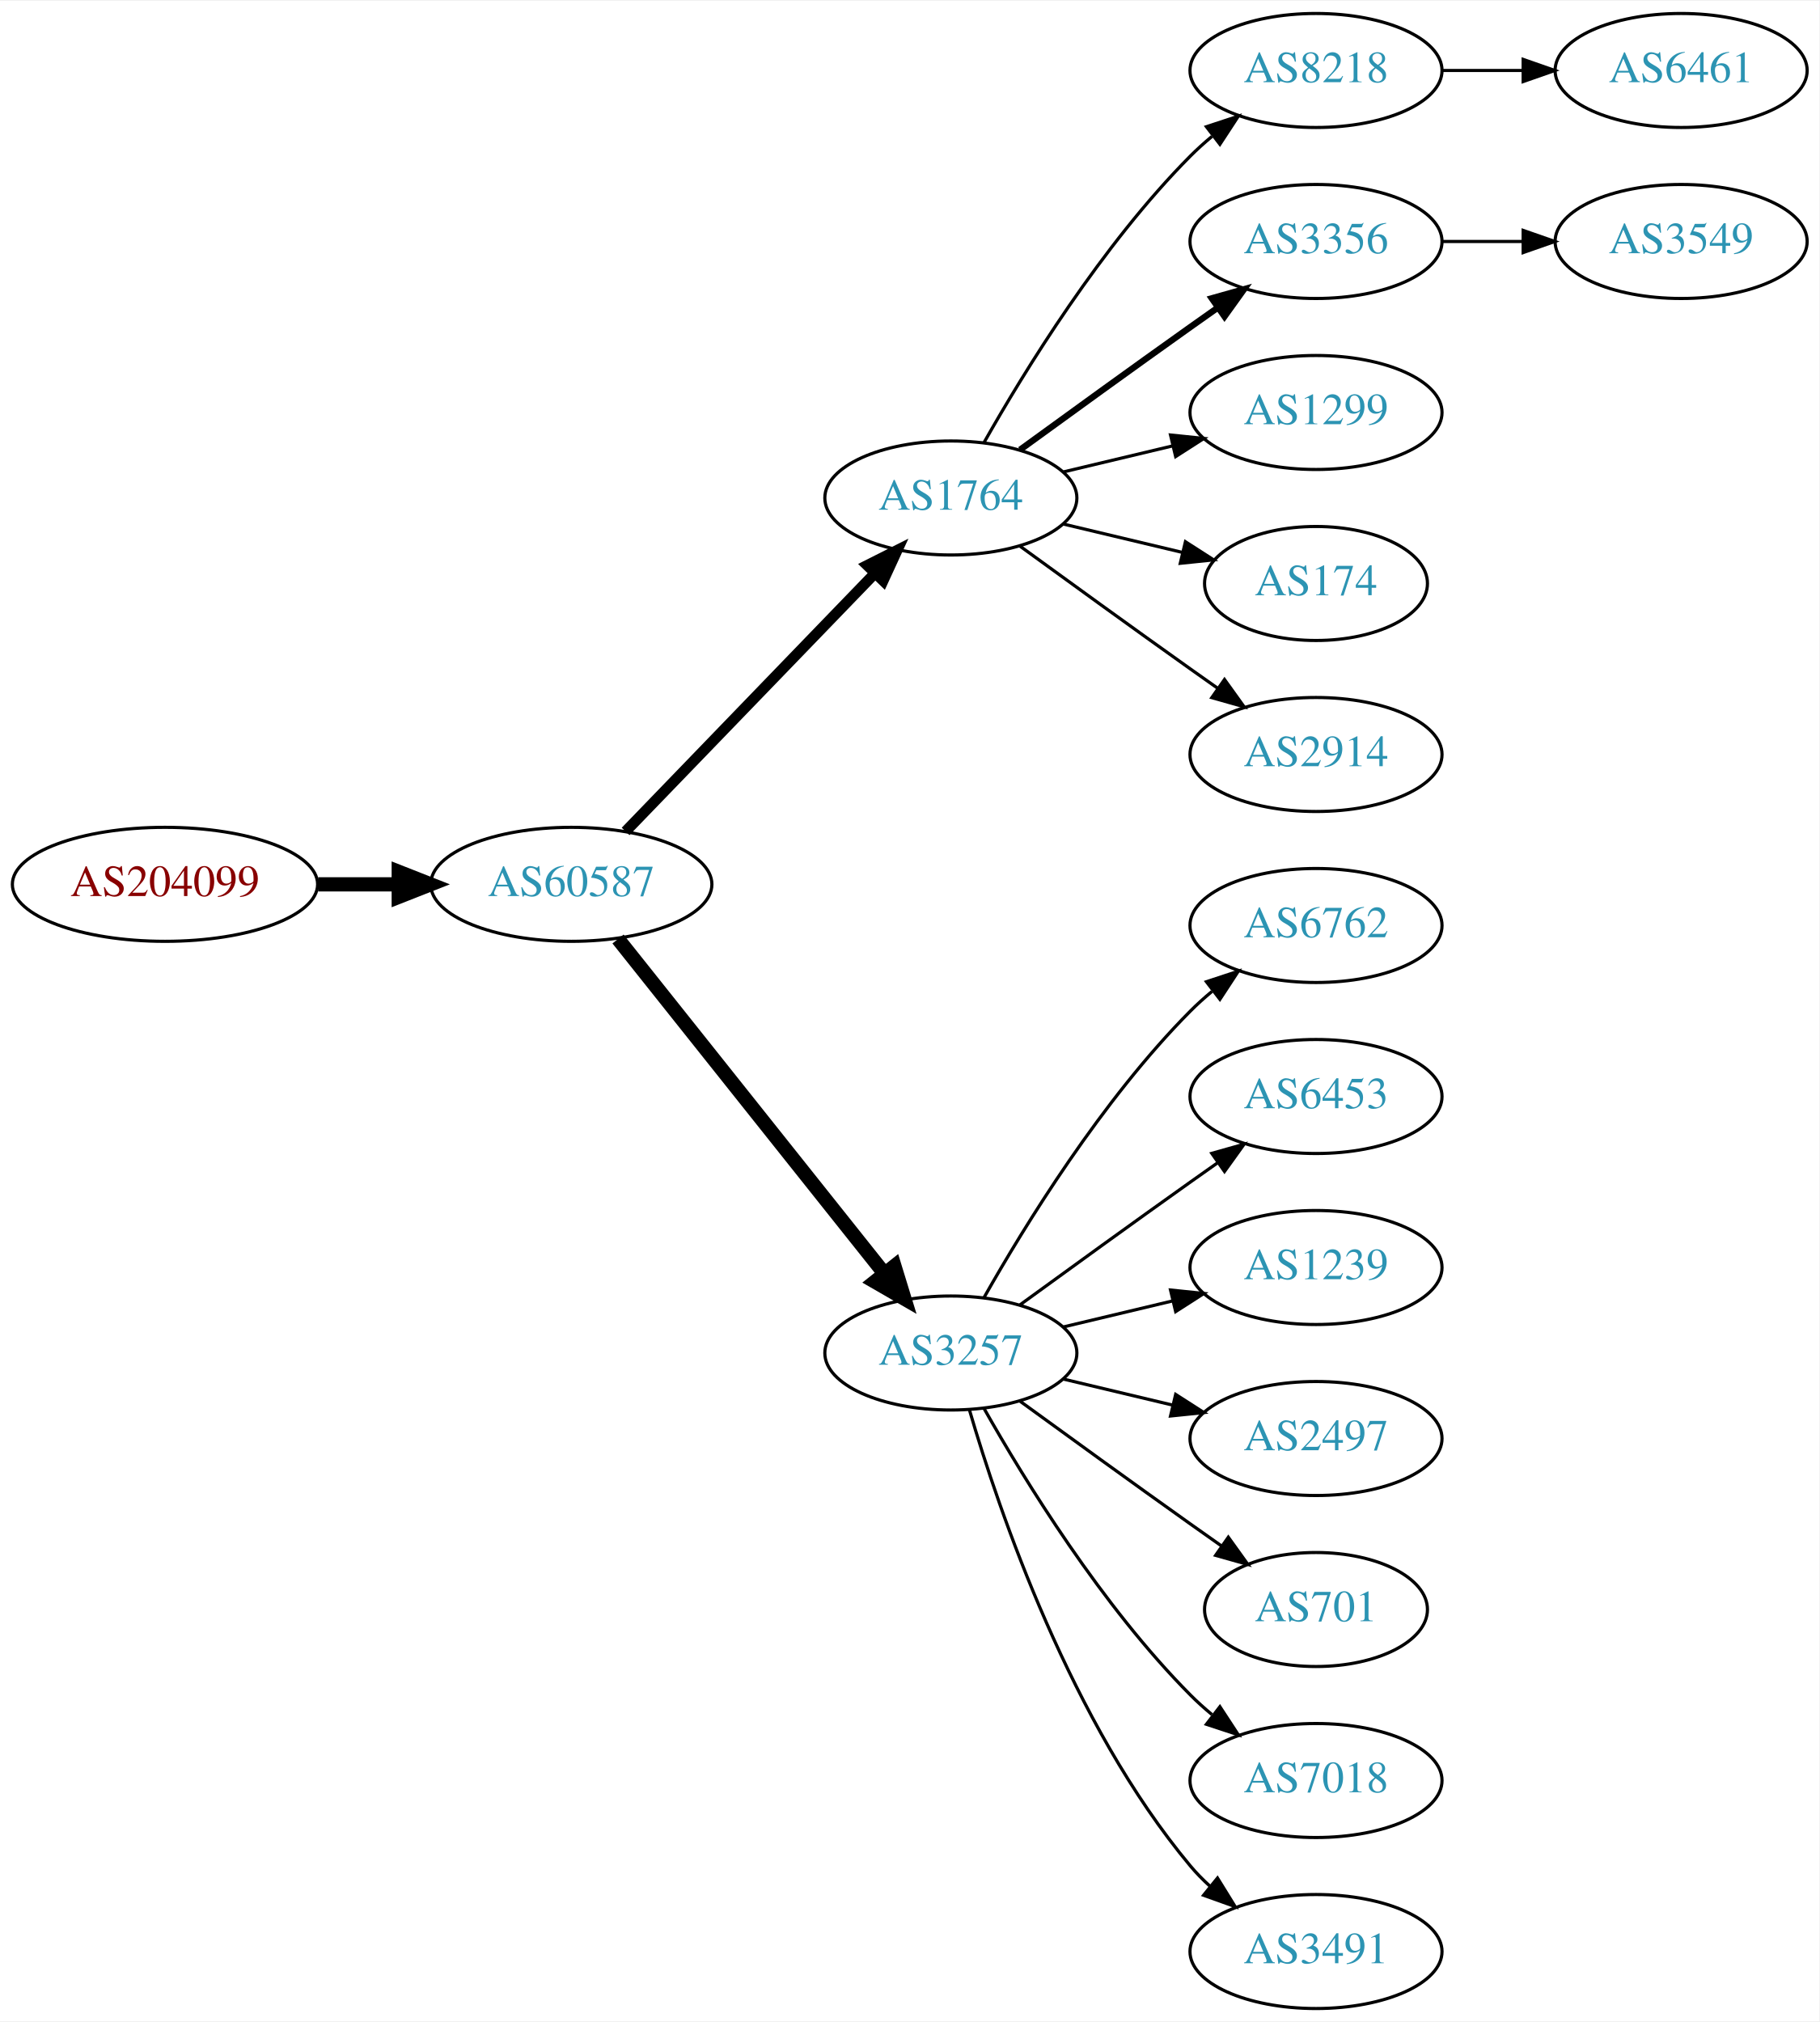
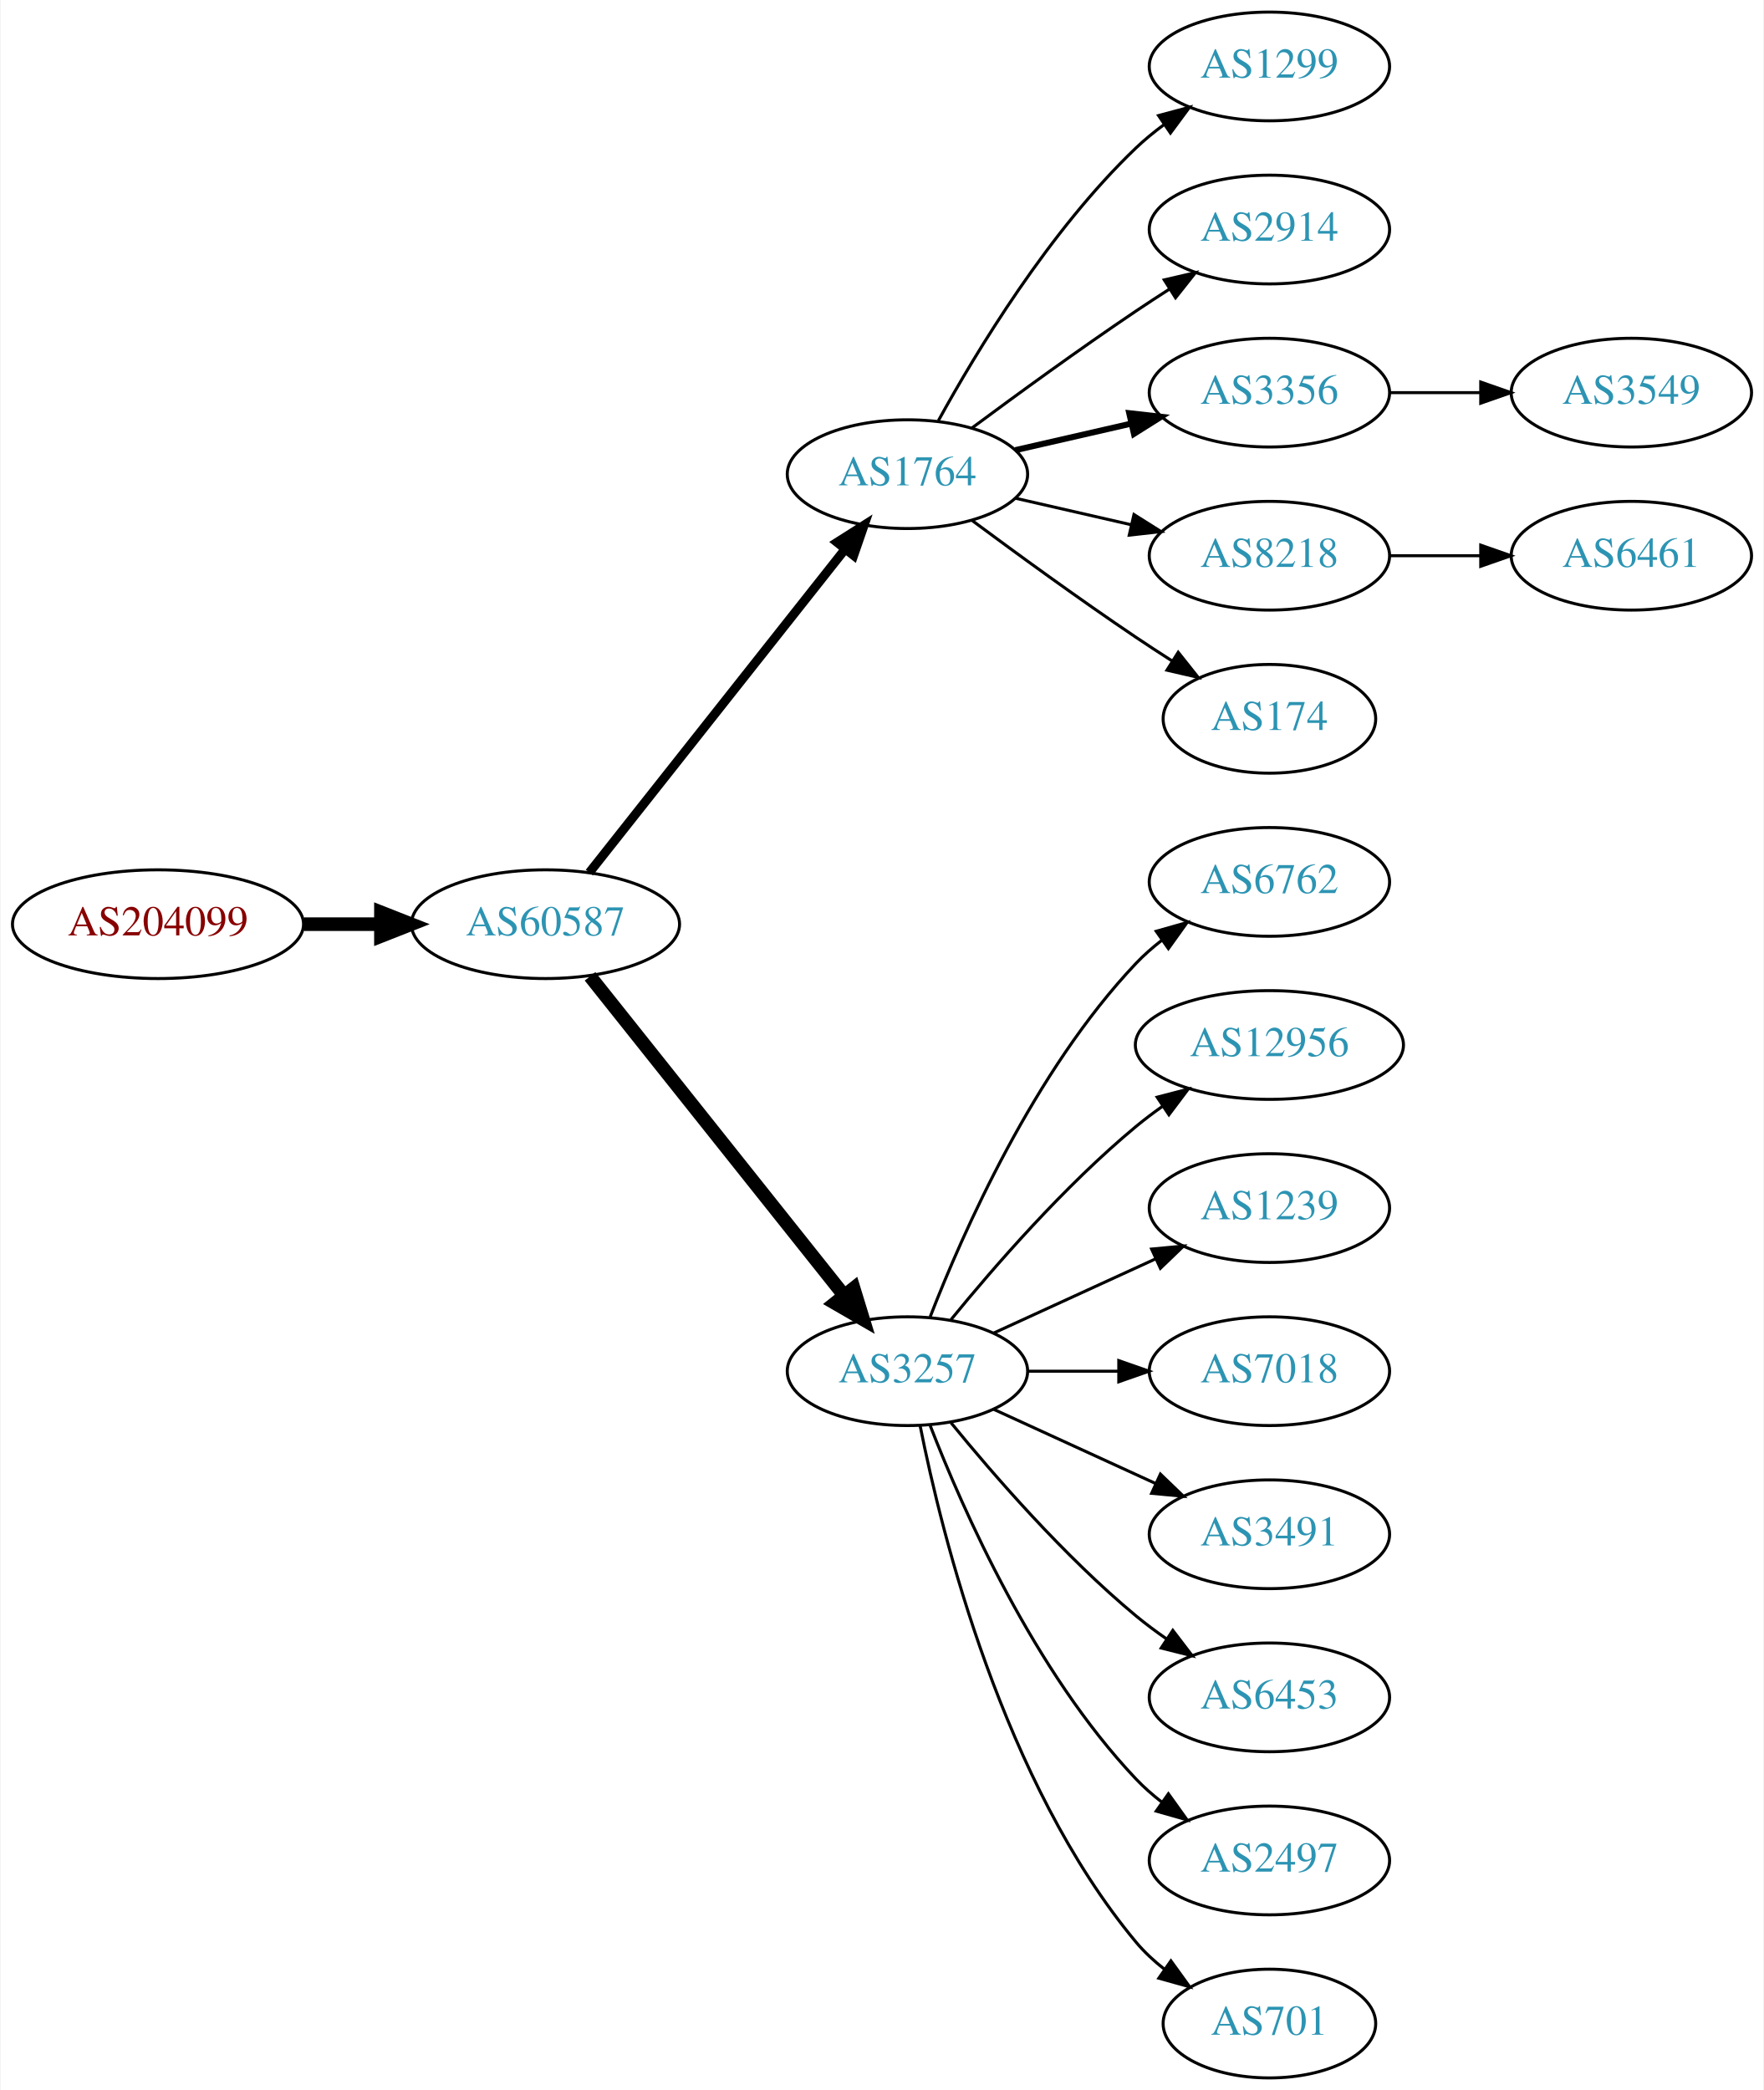
- <svg xmlns="http://www.w3.org/2000/svg" xmlns:xlink="http://www.w3.org/1999/xlink" width="574pt" height="638pt" viewBox="0.00 0.00 574.46 638.00">
-   <g id="graph0" class="graph" transform="scale(1 1) rotate(0) translate(4 634)">
-     <polygon fill="white" stroke="none" points="-4,4 -4,-634 570.463,-634 570.463,4 -4,4" />
+ <svg xmlns="http://www.w3.org/2000/svg" xmlns:xlink="http://www.w3.org/1999/xlink" width="584pt" height="692pt" viewBox="0.00 0.00 583.56 692.00">
+   <g id="graph0" class="graph" transform="scale(1 1) rotate(0) translate(4 688)">
+     <polygon fill="white" stroke="none" points="-4,4 -4,-688 579.562,-688 579.562,4 -4,4" />
    <g id="node1" class="node">
      <g id="a_node1">
        <a xlink:href="/asn/204099" xlink:title="AS204099 ~ i4a GmbH [AT]">
-           <ellipse fill="#ffffff" stroke="black" cx="48.096" cy="-355" rx="48.192" ry="18" />
-           <text text-anchor="middle" x="48.096" y="-351.3" font-family="Times,serif" font-size="14.00" fill="#880000">AS204099</text>
+           <ellipse fill="#ffffff" stroke="black" cx="48.096" cy="-382" rx="48.192" ry="18" />
+           <text text-anchor="middle" x="48.096" y="-378.3" font-family="Times,serif" font-size="14.00" fill="#880000">AS204099</text>
        </a>
      </g>
    </g>
    <g id="node2" class="node">
      <g id="a_node2">
        <a xlink:href="/asn/60587" xlink:title="AS60587 ~ XINON GmbH [AT]">
-           <ellipse fill="#ffffff" stroke="black" cx="176.388" cy="-355" rx="44.393" ry="18" />
-           <text text-anchor="middle" x="176.388" y="-351.3" font-family="Times,serif" font-size="14.00" fill="#2c94b3">AS60587</text>
+           <ellipse fill="#ffffff" stroke="black" cx="176.388" cy="-382" rx="44.393" ry="18" />
+           <text text-anchor="middle" x="176.388" y="-378.3" font-family="Times,serif" font-size="14.00" fill="#2c94b3">AS60587</text>
        </a>
      </g>
    </g>
    <g id="edge1" class="edge">
-       <path fill="none" stroke="black" stroke-width="4.5" d="M96.481,-355C104.742,-355 113.386,-355 121.799,-355" />
-       <polygon fill="black" stroke="black" stroke-width="4.5" points="121.904,-358.938 131.904,-355 121.904,-351.063 121.904,-358.938" />
+       <path fill="none" stroke="black" stroke-width="4.5" d="M96.481,-382C104.742,-382 113.386,-382 121.799,-382" />
+       <polygon fill="black" stroke="black" stroke-width="4.5" points="121.904,-385.938 131.904,-382 121.904,-378.063 121.904,-385.938" />
    </g>
    <g id="node3" class="node">
      <g id="a_node3">
        <a xlink:href="/asn/1764" xlink:title="AS1764 ~ NEXTLAYER-AS [AT]">
-           <ellipse fill="#ffffff" stroke="black" cx="296.23" cy="-477" rx="39.794" ry="18" />
-           <text text-anchor="middle" x="296.23" y="-473.3" font-family="Times,serif" font-size="14.00" fill="#2c94b3">AS1764</text>
+           <ellipse fill="#ffffff" stroke="black" cx="296.23" cy="-531" rx="39.794" ry="18" />
+           <text text-anchor="middle" x="296.23" y="-527.3" font-family="Times,serif" font-size="14.00" fill="#2c94b3">AS1764</text>
        </a>
      </g>
    </g>
    <g id="edge2" class="edge">
-       <path fill="none" stroke="black" stroke-width="3.375" d="M193.526,-371.708C213.889,-392.789 249.043,-429.183 272.217,-453.175" />
-       <polygon fill="black" stroke="black" stroke-width="3.375" points="269.822,-455.733 279.287,-460.494 274.857,-450.87 269.822,-455.733" />
+       <path fill="none" stroke="black" stroke-width="3" d="M190.906,-399.092C211.684,-425.364 251.575,-475.802 275.557,-506.125" />
+       <polygon fill="black" stroke="black" stroke-width="3" points="272.921,-508.435 281.87,-514.107 278.412,-504.093 272.921,-508.435" />
    </g>
    <g id="node4" class="node">
      <g id="a_node4">
        <a xlink:href="/asn/3257" xlink:title="AS3257 ~ GTT [DE]">
-           <ellipse fill="#ffffff" stroke="black" cx="296.23" cy="-207" rx="39.794" ry="18" />
-           <text text-anchor="middle" x="296.23" y="-203.3" font-family="Times,serif" font-size="14.00" fill="#2c94b3">AS3257</text>
+           <ellipse fill="#ffffff" stroke="black" cx="296.23" cy="-234" rx="39.794" ry="18" />
+           <text text-anchor="middle" x="296.23" y="-230.3" font-family="Times,serif" font-size="14.00" fill="#2c94b3">AS3257</text>
        </a>
      </g>
    </g>
    <g id="edge3" class="edge">
-       <path fill="none" stroke="black" stroke-width="4.5" d="M191.136,-337.733C211.892,-311.666 251.337,-262.126 275.261,-232.079" />
-       <polygon fill="black" stroke="black" stroke-width="4.5" points="278.42,-234.433 281.569,-224.157 272.26,-229.528 278.42,-234.433" />
+       <path fill="none" stroke="black" stroke-width="4.5" d="M191.136,-364.733C211.892,-338.666 251.337,-289.126 275.261,-259.079" />
+       <polygon fill="black" stroke="black" stroke-width="4.5" points="278.42,-261.433 281.569,-251.157 272.26,-256.528 278.42,-261.433" />
    </g>
    <g id="node5" class="node">
      <g id="a_node5">
-         <a xlink:href="/asn/8218" xlink:title="AS8218 ~ legacy Neotelecoms [FR]">
-           <ellipse fill="#ffffff" stroke="black" cx="411.523" cy="-612" rx="39.794" ry="18" />
-           <text text-anchor="middle" x="411.523" y="-608.3" font-family="Times,serif" font-size="14.00" fill="#2c94b3">AS8218</text>
+         <a xlink:href="/asn/1299" xlink:title="AS1299 ~ Telia Carrier [EU]">
+           <ellipse fill="#ffffff" stroke="black" cx="416.073" cy="-666" rx="39.794" ry="18" />
+           <text text-anchor="middle" x="416.073" y="-662.3" font-family="Times,serif" font-size="14.00" fill="#2c94b3">AS1299</text>
        </a>
      </g>
    </g>
    <g id="edge4" class="edge">
-       <path fill="none" stroke="black" d="M306.69,-494.49C319.472,-517.096 343.904,-556.886 371.877,-585 373.987,-587.121 376.283,-589.188 378.669,-591.171" />
-       <polygon fill="black" stroke="black" points="376.921,-594.242 386.984,-597.556 381.184,-588.69 376.921,-594.242" />
+       <path fill="none" stroke="black" d="M306.471,-548.713C319.017,-571.561 343.194,-611.611 371.877,-639 374.745,-641.739 377.934,-644.347 381.243,-646.785" />
+       <polygon fill="black" stroke="black" points="379.366,-649.742 389.602,-652.477 383.306,-643.956 379.366,-649.742" />
    </g>
    <g id="node6" class="node">
      <g id="a_node6">
-         <a xlink:href="/asn/3356" xlink:title="AS3356 ~ Level 3 Parent, LLC [US]">
-           <ellipse fill="#ffffff" stroke="black" cx="411.523" cy="-558" rx="39.794" ry="18" />
-           <text text-anchor="middle" x="411.523" y="-554.3" font-family="Times,serif" font-size="14.00" fill="#2c94b3">AS3356</text>
+         <a xlink:href="/asn/2914" xlink:title="AS2914 ~ NTT America, Inc. [US]">
+           <ellipse fill="#ffffff" stroke="black" cx="416.073" cy="-612" rx="39.794" ry="18" />
+           <text text-anchor="middle" x="416.073" y="-608.3" font-family="Times,serif" font-size="14.00" fill="#2c94b3">AS2914</text>
        </a>
      </g>
    </g>
    <g id="edge5" class="edge">
-       <path fill="none" stroke="black" stroke-width="2" d="M318.078,-492.222C333.012,-503.091 353.626,-518.025 371.877,-531 374.697,-533.005 377.64,-535.085 380.588,-537.159" />
-       <polygon fill="black" stroke="black" stroke-width="2" points="378.616,-540.05 388.813,-542.926 382.634,-534.319 378.616,-540.05" />
+       <path fill="none" stroke="black" d="M317.56,-546.277C332.423,-557.304 353.167,-572.407 371.877,-585 375.426,-587.389 379.176,-589.839 382.924,-592.242" />
+       <polygon fill="black" stroke="black" points="381.251,-595.325 391.573,-597.712 384.993,-589.409 381.251,-595.325" />
    </g>
    <g id="node7" class="node">
      <g id="a_node7">
-         <a xlink:href="/asn/1299" xlink:title="AS1299 ~ Telia Carrier [EU]">
-           <ellipse fill="#ffffff" stroke="black" cx="411.523" cy="-504" rx="39.794" ry="18" />
-           <text text-anchor="middle" x="411.523" y="-500.3" font-family="Times,serif" font-size="14.00" fill="#2c94b3">AS1299</text>
+         <a xlink:href="/asn/3356" xlink:title="AS3356 ~ Level 3 Parent, LLC [US]">
+           <ellipse fill="#ffffff" stroke="black" cx="416.073" cy="-558" rx="39.794" ry="18" />
+           <text text-anchor="middle" x="416.073" y="-554.3" font-family="Times,serif" font-size="14.00" fill="#2c94b3">AS3356</text>
        </a>
      </g>
    </g>
    <g id="edge6" class="edge">
-       <path fill="none" stroke="black" d="M331.837,-485.248C342.709,-487.838 354.863,-490.735 366.305,-493.462" />
-       <polygon fill="black" stroke="black" points="365.589,-496.889 376.128,-495.803 367.212,-490.08 365.589,-496.889" />
+       <path fill="none" stroke="black" stroke-width="2" d="M331.949,-538.955C343.949,-541.704 357.57,-544.825 370.263,-547.733" />
+       <polygon fill="black" stroke="black" stroke-width="2" points="369.665,-551.187 380.194,-550.009 371.229,-544.364 369.665,-551.187" />
    </g>
    <g id="node8" class="node">
      <g id="a_node8">
-         <a xlink:href="/asn/174" xlink:title="AS174 ~ Cogent Communications [US]">
-           <ellipse fill="#ffffff" stroke="black" cx="411.523" cy="-450" rx="35.194" ry="18" />
-           <text text-anchor="middle" x="411.523" y="-446.3" font-family="Times,serif" font-size="14.00" fill="#2c94b3">AS174</text>
+         <a xlink:href="/asn/8218" xlink:title="AS8218 ~ legacy Neotelecoms [FR]">
+           <ellipse fill="#ffffff" stroke="black" cx="416.073" cy="-504" rx="39.794" ry="18" />
+           <text text-anchor="middle" x="416.073" y="-500.3" font-family="Times,serif" font-size="14.00" fill="#2c94b3">AS8218</text>
        </a>
      </g>
    </g>
    <g id="edge7" class="edge">
-       <path fill="none" stroke="black" d="M331.837,-468.752C343.632,-465.942 356.937,-462.771 369.204,-459.847" />
-       <polygon fill="black" stroke="black" points="370.293,-463.186 379.209,-457.463 368.67,-456.376 370.293,-463.186" />
+       <path fill="none" stroke="black" d="M331.949,-523.045C343.949,-520.296 357.57,-517.175 370.263,-514.267" />
+       <polygon fill="black" stroke="black" points="371.229,-517.636 380.194,-511.991 369.665,-510.813 371.229,-517.636" />
    </g>
    <g id="node9" class="node">
      <g id="a_node9">
-         <a xlink:href="/asn/2914" xlink:title="AS2914 ~ NTT America, Inc. [US]">
-           <ellipse fill="#ffffff" stroke="black" cx="411.523" cy="-396" rx="39.794" ry="18" />
-           <text text-anchor="middle" x="411.523" y="-392.3" font-family="Times,serif" font-size="14.00" fill="#2c94b3">AS2914</text>
+         <a xlink:href="/asn/174" xlink:title="AS174 ~ Cogent Communications [US]">
+           <ellipse fill="#ffffff" stroke="black" cx="416.073" cy="-450" rx="35.194" ry="18" />
+           <text text-anchor="middle" x="416.073" y="-446.3" font-family="Times,serif" font-size="14.00" fill="#2c94b3">AS174</text>
        </a>
      </g>
    </g>
    <g id="edge8" class="edge">
-       <path fill="none" stroke="black" d="M318.078,-461.778C333.012,-450.909 353.626,-435.975 371.877,-423 374.697,-420.995 377.64,-418.915 380.588,-416.841" />
-       <polygon fill="black" stroke="black" points="382.634,-419.681 388.813,-411.074 378.616,-413.95 382.634,-419.681" />
+       <path fill="none" stroke="black" d="M317.56,-515.723C332.423,-504.696 353.167,-489.593 371.877,-477 375.694,-474.431 379.744,-471.79 383.774,-469.214" />
+       <polygon fill="black" stroke="black" points="385.878,-472.025 392.468,-463.729 382.143,-466.105 385.878,-472.025" />
+     </g>
+     <g id="node10" class="node">
+       <g id="a_node10">
+         <a xlink:href="/asn/6762" xlink:title="AS6762 ~ TELECOM ITALIA SPARKLE S.p.A. [IT]">
+           <ellipse fill="#ffffff" stroke="black" cx="416.073" cy="-396" rx="39.794" ry="18" />
+           <text text-anchor="middle" x="416.073" y="-392.3" font-family="Times,serif" font-size="14.00" fill="#2c94b3">AS6762</text>
+         </a>
+       </g>
+     </g>
+     <g id="edge9" class="edge">
+       <path fill="none" stroke="black" d="M303.753,-251.994C314.504,-279.728 338.161,-333.429 371.877,-369 374.462,-371.728 377.38,-374.294 380.448,-376.677" />
+       <polygon fill="black" stroke="black" points="378.602,-379.658 388.797,-382.543 382.627,-373.93 378.602,-379.658" />
    </g>
    <g id="node11" class="node">
      <g id="a_node11">
-         <a xlink:href="/asn/6762" xlink:title="AS6762 ~ TELECOM ITALIA SPARKLE S.p.A. [IT]">
-           <ellipse fill="#ffffff" stroke="black" cx="411.523" cy="-342" rx="39.794" ry="18" />
-           <text text-anchor="middle" x="411.523" y="-338.3" font-family="Times,serif" font-size="14.00" fill="#2c94b3">AS6762</text>
+         <a xlink:href="/asn/12956" xlink:title="AS12956 ~ TELXIUS [ES]">
+           <ellipse fill="#ffffff" stroke="black" cx="416.073" cy="-342" rx="44.393" ry="18" />
+           <text text-anchor="middle" x="416.073" y="-338.3" font-family="Times,serif" font-size="14.00" fill="#2c94b3">AS12956</text>
        </a>
      </g>
    </g>
    <g id="edge10" class="edge">
-       <path fill="none" stroke="black" d="M306.69,-224.49C319.472,-247.096 343.904,-286.886 371.877,-315 373.987,-317.121 376.283,-319.188 378.669,-321.171" />
-       <polygon fill="black" stroke="black" points="376.921,-324.242 386.984,-327.556 381.184,-318.69 376.921,-324.242" />
+       <path fill="none" stroke="black" d="M310.649,-251.065C324.764,-268.375 348.178,-295.345 371.877,-315 374.614,-317.271 377.558,-319.494 380.575,-321.63" />
+       <polygon fill="black" stroke="black" points="378.907,-324.725 389.164,-327.379 382.801,-318.908 378.907,-324.725" />
    </g>
    <g id="node12" class="node">
      <g id="a_node12">
-         <a xlink:href="/asn/6453" xlink:title="AS6453 ~ TATA COMMUNICATIONS (AMERICA) INC [US]">
-           <ellipse fill="#ffffff" stroke="black" cx="411.523" cy="-288" rx="39.794" ry="18" />
-           <text text-anchor="middle" x="411.523" y="-284.3" font-family="Times,serif" font-size="14.00" fill="#2c94b3">AS6453</text>
+         <a xlink:href="/asn/1239" xlink:title="AS1239 ~ Sprint [US]">
+           <ellipse fill="#ffffff" stroke="black" cx="416.073" cy="-288" rx="39.794" ry="18" />
+           <text text-anchor="middle" x="416.073" y="-284.3" font-family="Times,serif" font-size="14.00" fill="#2c94b3">AS1239</text>
        </a>
      </g>
    </g>
    <g id="edge11" class="edge">
-       <path fill="none" stroke="black" d="M318.078,-222.222C333.012,-233.091 353.626,-248.025 371.877,-261 374.697,-263.005 377.64,-265.085 380.588,-267.159" />
-       <polygon fill="black" stroke="black" points="378.616,-270.05 388.813,-272.926 382.634,-264.319 378.616,-270.05" />
+       <path fill="none" stroke="black" d="M324.859,-246.661C340.816,-253.973 361.087,-263.261 378.369,-271.181" />
+       <polygon fill="black" stroke="black" points="377.068,-274.435 387.617,-275.419 379.984,-268.071 377.068,-274.435" />
    </g>
    <g id="node13" class="node">
      <g id="a_node13">
-         <a xlink:href="/asn/1239" xlink:title="AS1239 ~ Sprint [US]">
-           <ellipse fill="#ffffff" stroke="black" cx="411.523" cy="-234" rx="39.794" ry="18" />
-           <text text-anchor="middle" x="411.523" y="-230.3" font-family="Times,serif" font-size="14.00" fill="#2c94b3">AS1239</text>
+         <a xlink:href="/asn/7018" xlink:title="AS7018 ~ AT&amp;T Services, Inc. [US]">
+           <ellipse fill="#ffffff" stroke="black" cx="416.073" cy="-234" rx="39.794" ry="18" />
+           <text text-anchor="middle" x="416.073" y="-230.3" font-family="Times,serif" font-size="14.00" fill="#2c94b3">AS7018</text>
        </a>
      </g>
    </g>
    <g id="edge12" class="edge">
-       <path fill="none" stroke="black" d="M331.837,-215.248C342.709,-217.838 354.863,-220.735 366.305,-223.462" />
-       <polygon fill="black" stroke="black" points="365.589,-226.889 376.128,-225.803 367.212,-220.08 365.589,-226.889" />
+       <path fill="none" stroke="black" d="M336.143,-234C345.696,-234 356.046,-234 366.008,-234" />
+       <polygon fill="black" stroke="black" points="366.201,-237.5 376.201,-234 366.201,-230.5 366.201,-237.5" />
    </g>
    <g id="node14" class="node">
      <g id="a_node14">
-         <a xlink:href="/asn/2497" xlink:title="AS2497 ~ Internet Initiative Japan Inc. [JP]">
-           <ellipse fill="#ffffff" stroke="black" cx="411.523" cy="-180" rx="39.794" ry="18" />
-           <text text-anchor="middle" x="411.523" y="-176.3" font-family="Times,serif" font-size="14.00" fill="#2c94b3">AS2497</text>
+         <a xlink:href="/asn/3491" xlink:title="AS3491 ~ PCCW Global, Inc. [US]">
+           <ellipse fill="#ffffff" stroke="black" cx="416.073" cy="-180" rx="39.794" ry="18" />
+           <text text-anchor="middle" x="416.073" y="-176.3" font-family="Times,serif" font-size="14.00" fill="#2c94b3">AS3491</text>
        </a>
      </g>
    </g>
    <g id="edge13" class="edge">
-       <path fill="none" stroke="black" d="M331.837,-198.752C342.709,-196.162 354.863,-193.265 366.305,-190.538" />
-       <polygon fill="black" stroke="black" points="367.212,-193.92 376.128,-188.197 365.589,-187.111 367.212,-193.92" />
+       <path fill="none" stroke="black" d="M324.859,-221.339C340.816,-214.027 361.087,-204.739 378.369,-196.819" />
+       <polygon fill="black" stroke="black" points="379.984,-199.929 387.617,-192.581 377.068,-193.565 379.984,-199.929" />
    </g>
    <g id="node15" class="node">
      <g id="a_node15">
-         <a xlink:href="/asn/701" xlink:title="AS701 ~ UUNET [US]">
-           <ellipse fill="#ffffff" stroke="black" cx="411.523" cy="-126" rx="35.194" ry="18" />
-           <text text-anchor="middle" x="411.523" y="-122.3" font-family="Times,serif" font-size="14.00" fill="#2c94b3">AS701</text>
+         <a xlink:href="/asn/6453" xlink:title="AS6453 ~ TATA COMMUNICATIONS (AMERICA) INC [US]">
+           <ellipse fill="#ffffff" stroke="black" cx="416.073" cy="-126" rx="39.794" ry="18" />
+           <text text-anchor="middle" x="416.073" y="-122.3" font-family="Times,serif" font-size="14.00" fill="#2c94b3">AS6453</text>
        </a>
      </g>
    </g>
    <g id="edge14" class="edge">
-       <path fill="none" stroke="black" d="M318.078,-191.778C333.012,-180.909 353.626,-165.975 371.877,-153 375.087,-150.718 378.456,-148.339 381.811,-145.982" />
-       <polygon fill="black" stroke="black" points="383.839,-148.834 390.021,-140.23 379.823,-143.101 383.839,-148.834" />
+       <path fill="none" stroke="black" d="M310.649,-216.935C324.764,-199.625 348.178,-172.655 371.877,-153 375.093,-150.332 378.594,-147.73 382.164,-145.259" />
+       <polygon fill="black" stroke="black" points="384.088,-148.183 390.52,-139.764 380.242,-142.334 384.088,-148.183" />
    </g>
    <g id="node16" class="node">
      <g id="a_node16">
-         <a xlink:href="/asn/7018" xlink:title="AS7018 ~ AT&amp;T Services, Inc. [US]">
-           <ellipse fill="#ffffff" stroke="black" cx="411.523" cy="-72" rx="39.794" ry="18" />
-           <text text-anchor="middle" x="411.523" y="-68.3" font-family="Times,serif" font-size="14.00" fill="#2c94b3">AS7018</text>
+         <a xlink:href="/asn/2497" xlink:title="AS2497 ~ Internet Initiative Japan Inc. [JP]">
+           <ellipse fill="#ffffff" stroke="black" cx="416.073" cy="-72" rx="39.794" ry="18" />
+           <text text-anchor="middle" x="416.073" y="-68.3" font-family="Times,serif" font-size="14.00" fill="#2c94b3">AS2497</text>
        </a>
      </g>
    </g>
    <g id="edge15" class="edge">
-       <path fill="none" stroke="black" d="M306.69,-189.51C319.472,-166.904 343.904,-127.114 371.877,-99 373.987,-96.879 376.283,-94.812 378.669,-92.829" />
-       <polygon fill="black" stroke="black" points="381.184,-95.31 386.984,-86.444 376.921,-89.758 381.184,-95.31" />
+       <path fill="none" stroke="black" d="M303.753,-216.006C314.504,-188.272 338.161,-134.571 371.877,-99 374.462,-96.272 377.38,-93.706 380.448,-91.323" />
+       <polygon fill="black" stroke="black" points="382.627,-94.07 388.797,-85.457 378.602,-88.342 382.627,-94.07" />
    </g>
    <g id="node17" class="node">
      <g id="a_node17">
-         <a xlink:href="/asn/3491" xlink:title="AS3491 ~ PCCW Global, Inc. [US]">
-           <ellipse fill="#ffffff" stroke="black" cx="411.523" cy="-18" rx="39.794" ry="18" />
-           <text text-anchor="middle" x="411.523" y="-14.3" font-family="Times,serif" font-size="14.00" fill="#2c94b3">AS3491</text>
+         <a xlink:href="/asn/701" xlink:title="AS701 ~ UUNET [US]">
+           <ellipse fill="#ffffff" stroke="black" cx="416.073" cy="-18" rx="35.194" ry="18" />
+           <text text-anchor="middle" x="416.073" y="-14.3" font-family="Times,serif" font-size="14.00" fill="#2c94b3">AS701</text>
        </a>
      </g>
    </g>
    <g id="edge16" class="edge">
-       <path fill="none" stroke="black" d="M302.104,-188.998C311.418,-157.156 334.235,-90.019 371.877,-45 373.747,-42.763 375.845,-40.626 378.072,-38.604" />
-       <polygon fill="black" stroke="black" points="380.418,-41.208 385.99,-32.196 376.015,-35.766 380.418,-41.208" />
-     </g>
-     <g id="node10" class="node">
-       <g id="a_node10">
-         <a xlink:href="/asn/6461" xlink:title="AS6461 ~ Zayo Bandwidth [US]">
-           <ellipse fill="#ffffff" stroke="black" cx="526.816" cy="-612" rx="39.794" ry="18" />
-           <text text-anchor="middle" x="526.816" y="-608.3" font-family="Times,serif" font-size="14.00" fill="#2c94b3">AS6461</text>
-         </a>
-       </g>
-     </g>
-     <g id="edge9" class="edge">
-       <path fill="none" stroke="black" d="M451.195,-612C459.398,-612 468.162,-612 476.694,-612" />
-       <polygon fill="black" stroke="black" points="476.934,-615.5 486.934,-612 476.933,-608.5 476.934,-615.5" />
+       <path fill="none" stroke="black" d="M300.429,-215.927C307.592,-179.859 327.867,-97.875 371.877,-45 374.613,-41.712 377.858,-38.702 381.322,-35.983" />
+       <polygon fill="black" stroke="black" points="383.458,-38.761 389.663,-30.173 379.457,-33.017 383.458,-38.761" />
    </g>
    <g id="node18" class="node">
      <g id="a_node18">
        <a xlink:href="/asn/3549" xlink:title="AS3549 ~ Level 3 Parent, LLC [US]">
-           <ellipse fill="#ffffff" stroke="black" cx="526.816" cy="-558" rx="39.794" ry="18" />
-           <text text-anchor="middle" x="526.816" y="-554.3" font-family="Times,serif" font-size="14.00" fill="#2c94b3">AS3549</text>
+           <ellipse fill="#ffffff" stroke="black" cx="535.915" cy="-558" rx="39.794" ry="18" />
+           <text text-anchor="middle" x="535.915" y="-554.3" font-family="Times,serif" font-size="14.00" fill="#2c94b3">AS3549</text>
        </a>
      </g>
    </g>
    <g id="edge17" class="edge">
-       <path fill="none" stroke="black" d="M451.195,-558C459.398,-558 468.162,-558 476.694,-558" />
-       <polygon fill="black" stroke="black" points="476.934,-561.5 486.934,-558 476.933,-554.5 476.934,-561.5" />
+       <path fill="none" stroke="black" d="M455.985,-558C465.539,-558 475.888,-558 485.851,-558" />
+       <polygon fill="black" stroke="black" points="486.043,-561.5 496.043,-558 486.043,-554.5 486.043,-561.5" />
+     </g>
+     <g id="node19" class="node">
+       <g id="a_node19">
+         <a xlink:href="/asn/6461" xlink:title="AS6461 ~ Zayo Bandwidth [US]">
+           <ellipse fill="#ffffff" stroke="black" cx="535.915" cy="-504" rx="39.794" ry="18" />
+           <text text-anchor="middle" x="535.915" y="-500.3" font-family="Times,serif" font-size="14.00" fill="#2c94b3">AS6461</text>
+         </a>
+       </g>
+     </g>
+     <g id="edge18" class="edge">
+       <path fill="none" stroke="black" d="M455.985,-504C465.539,-504 475.888,-504 485.851,-504" />
+       <polygon fill="black" stroke="black" points="486.043,-507.5 496.043,-504 486.043,-500.5 486.043,-507.5" />
    </g>
  </g>
</svg>
